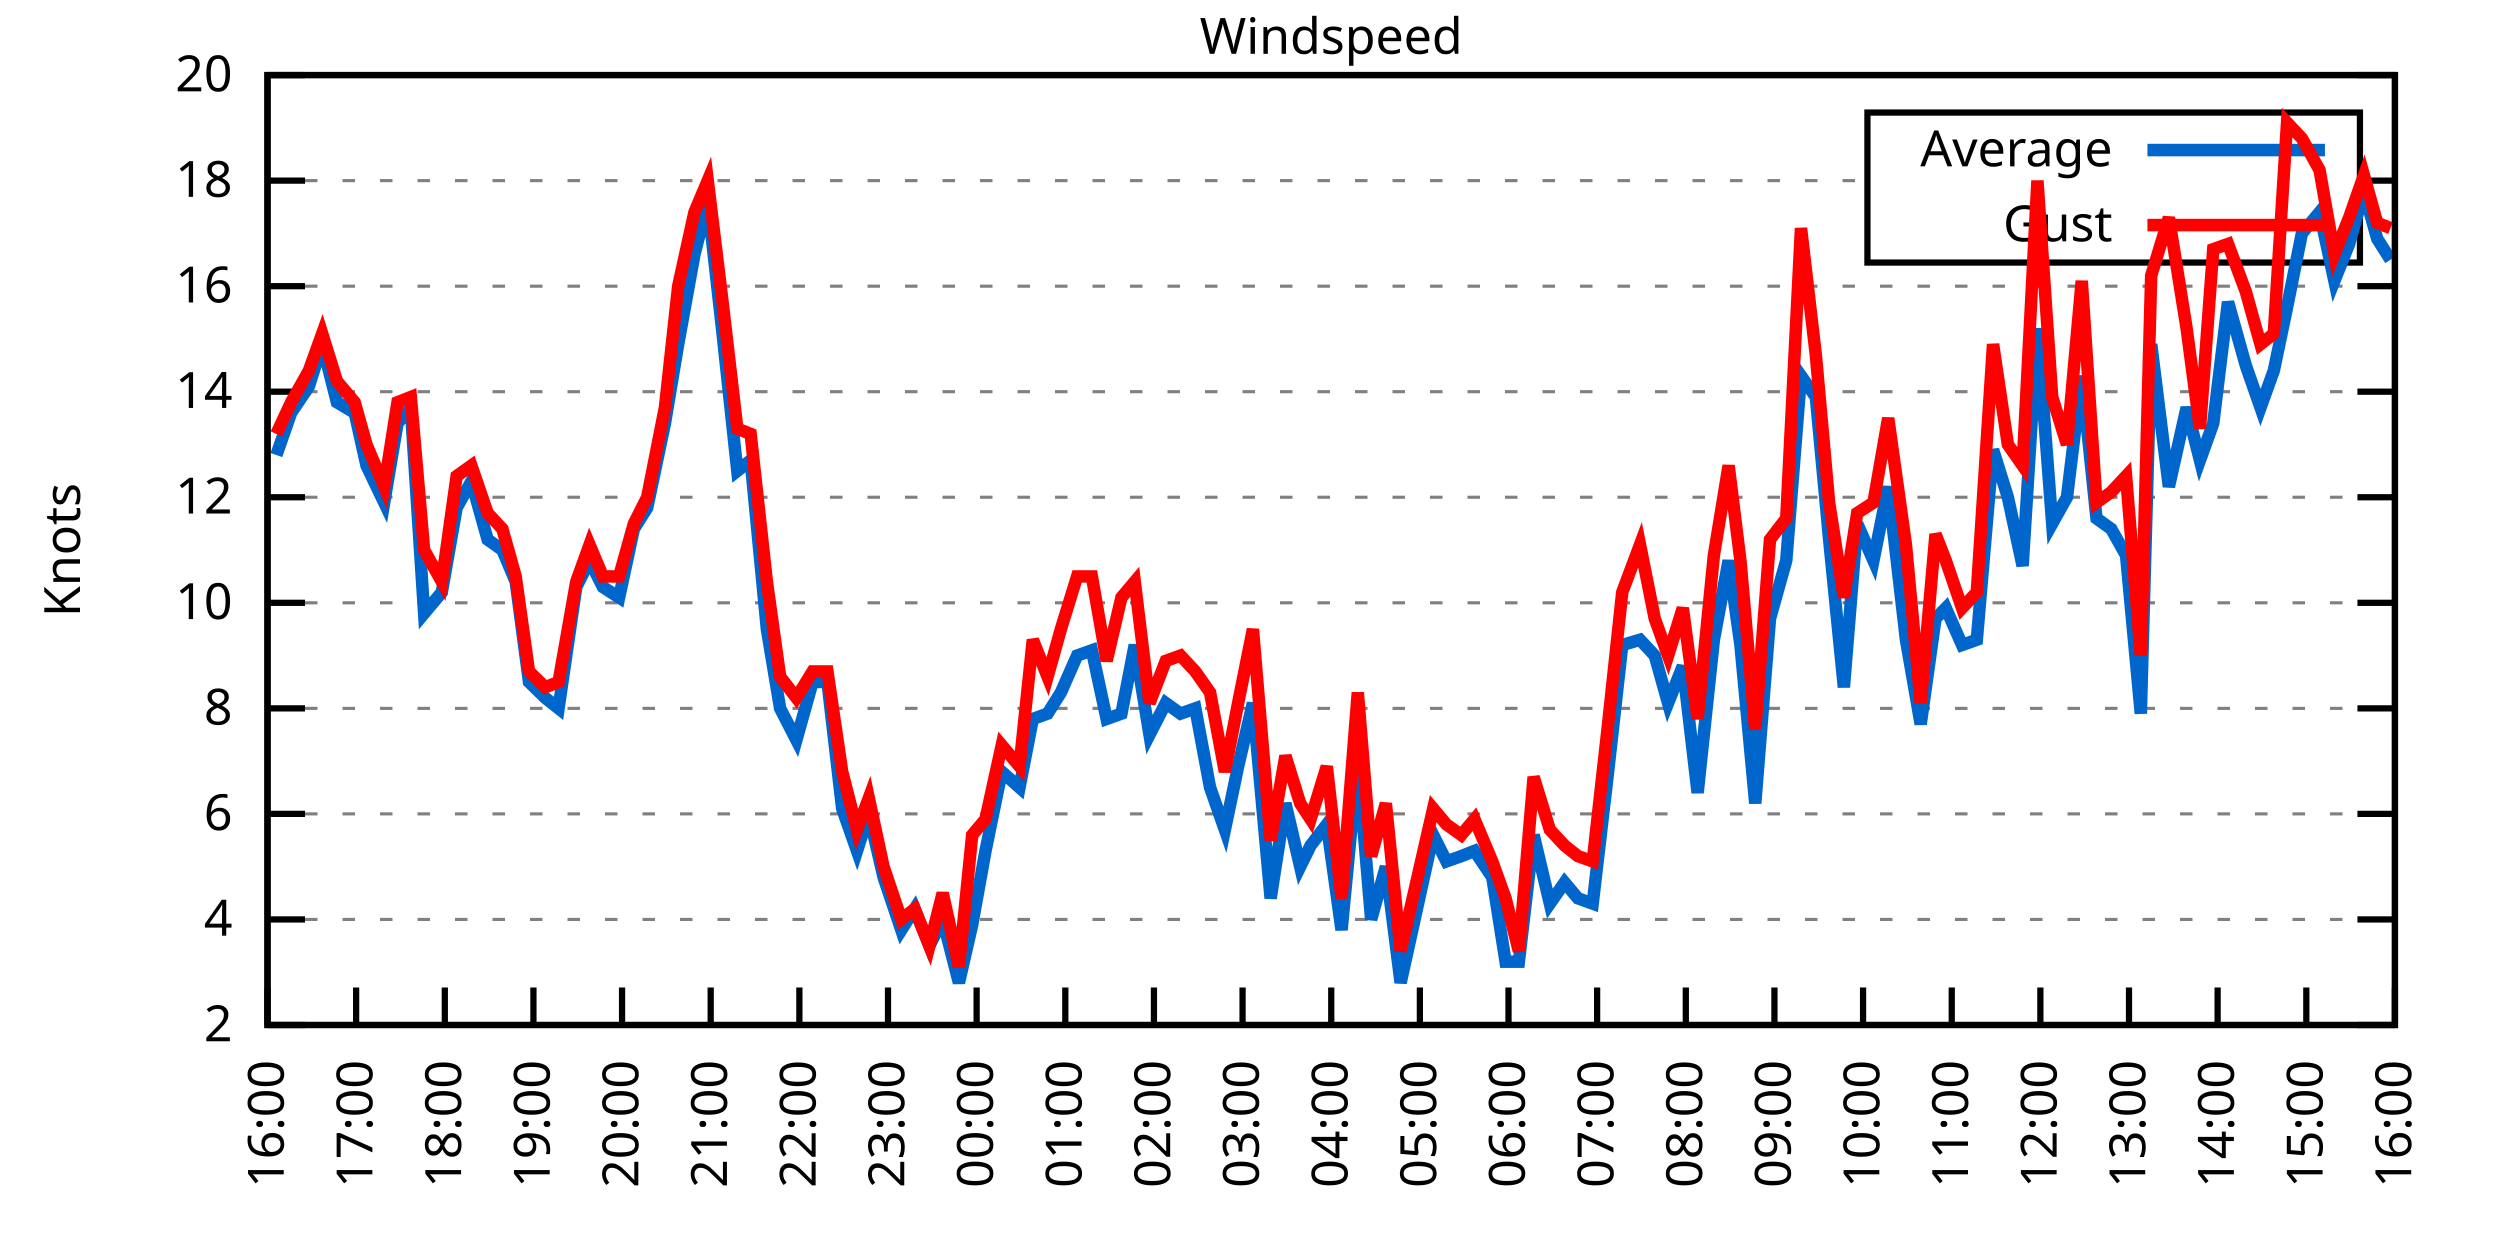
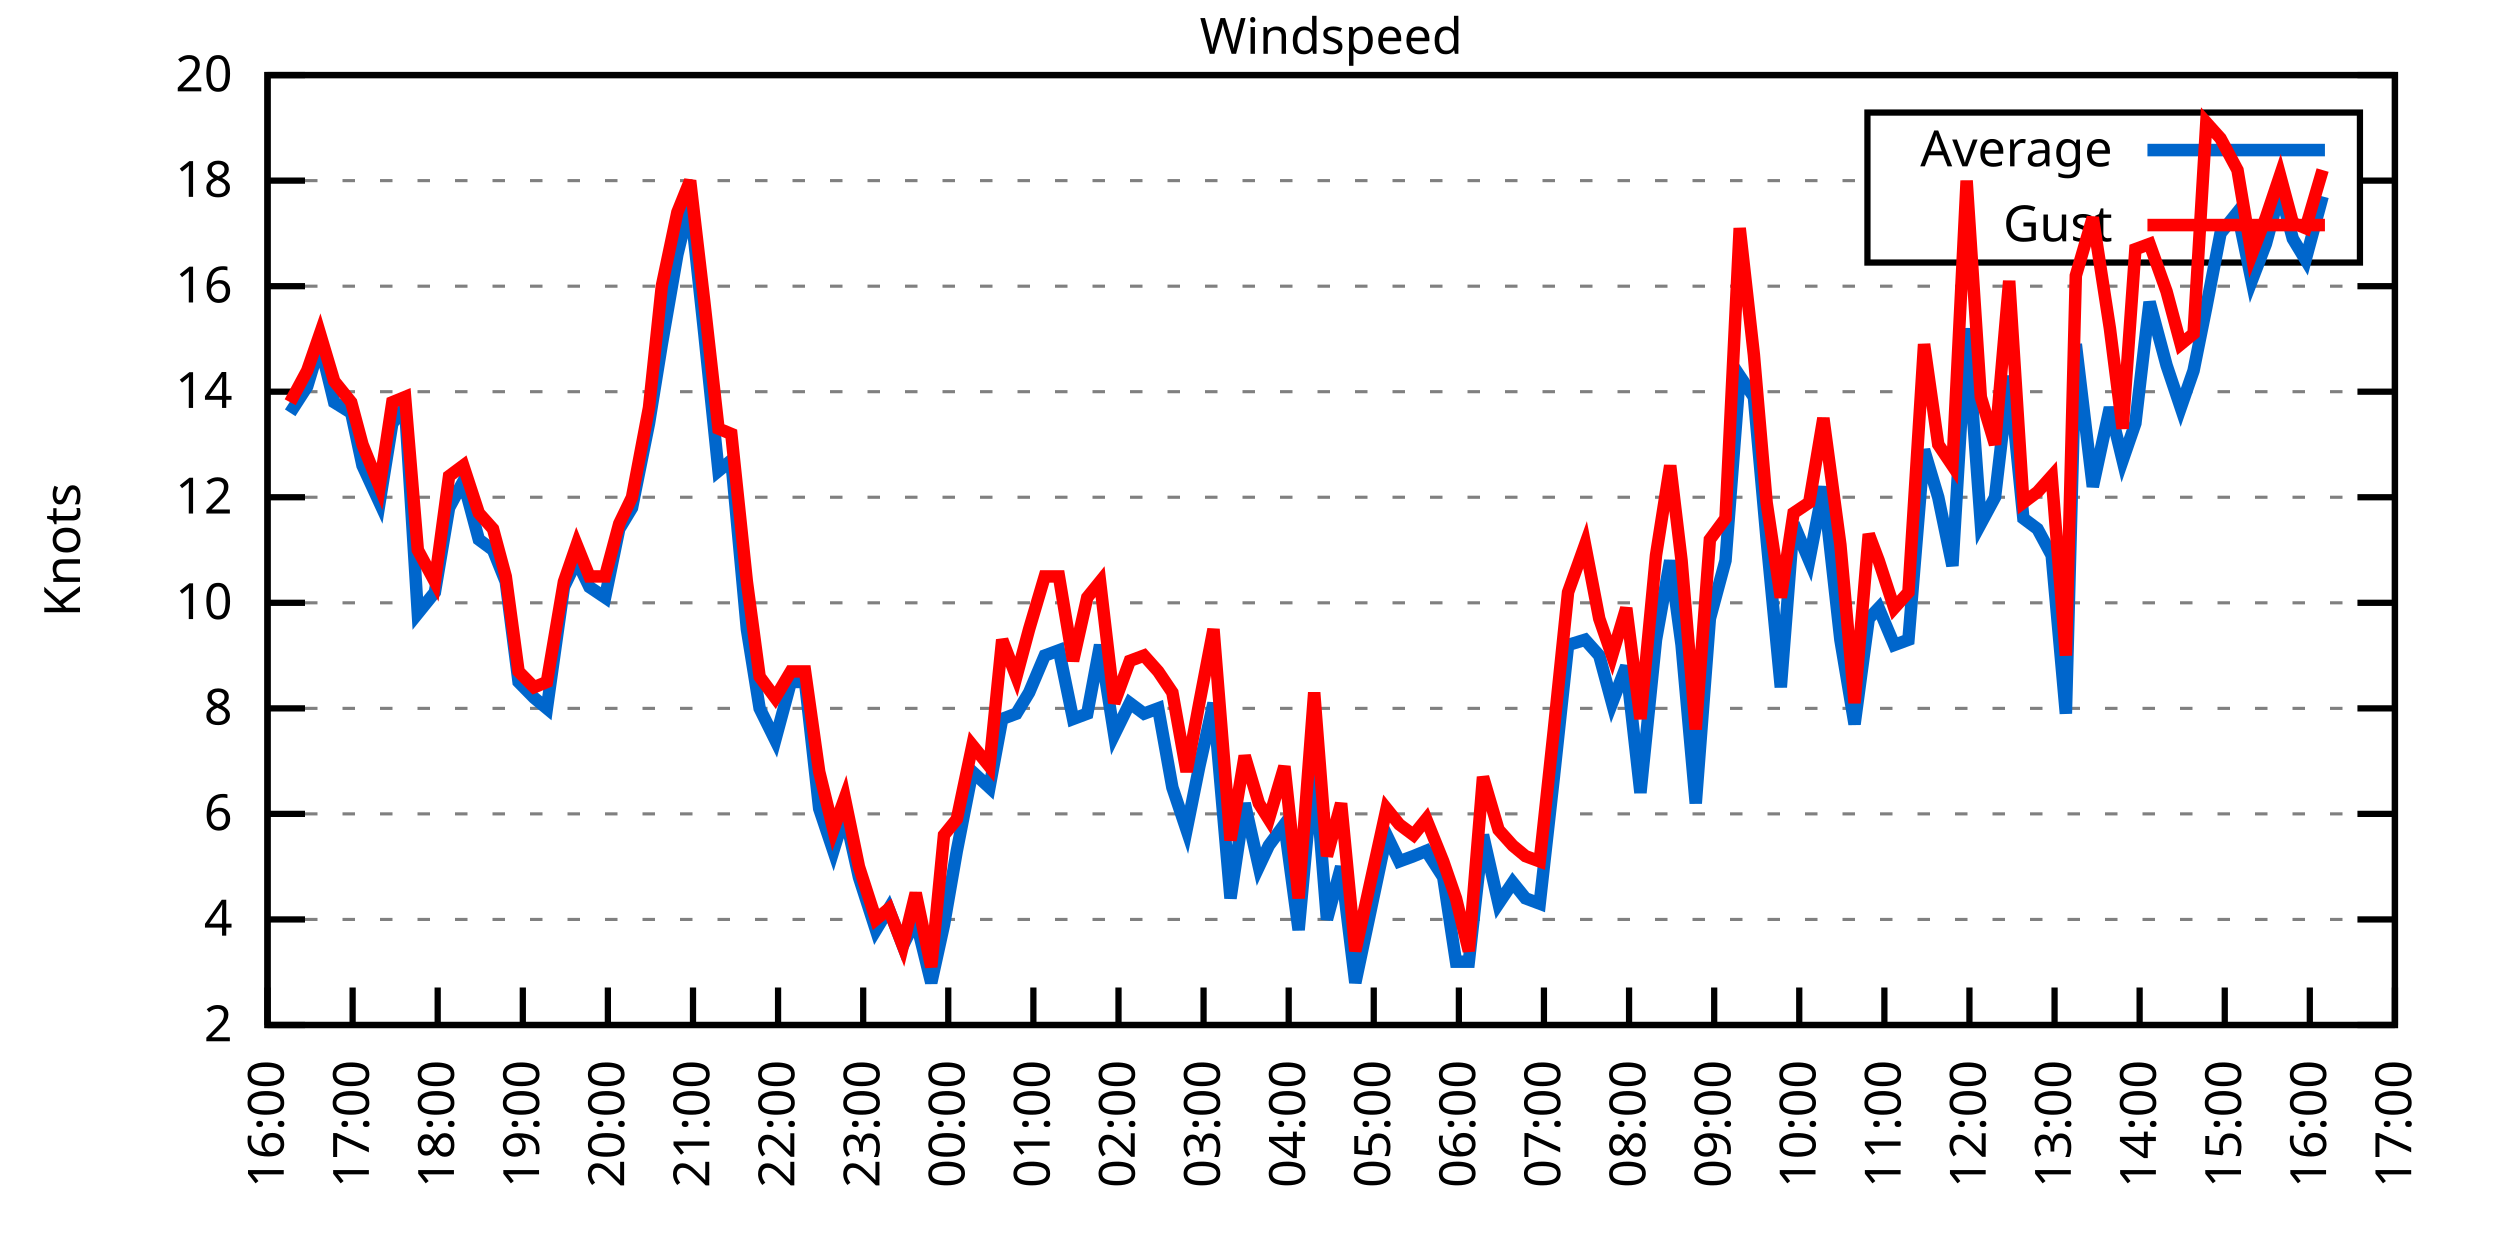
<svg xmlns="http://www.w3.org/2000/svg" xmlns:xlink="http://www.w3.org/1999/xlink" width="400" height="200" viewBox="0 0 400 200">
  <g id="gnuplot_canvas">
    <rect x="0" y="0" width="400" height="200" fill="none" />
    <defs>
      <circle id="gpDot" r="0.5" stroke-width="0.5" stroke="currentColor" />
      <path id="gpPt0" stroke-width="0.333" stroke="currentColor" d="M-1,0 h2 M0,-1 v2" />
      <path id="gpPt1" stroke-width="0.333" stroke="currentColor" d="M-1,-1 L1,1 M1,-1 L-1,1" />
      <path id="gpPt2" stroke-width="0.333" stroke="currentColor" d="M-1,0 L1,0 M0,-1 L0,1 M-1,-1 L1,1 M-1,1 L1,-1" />
      <rect id="gpPt3" stroke-width="0.333" stroke="currentColor" x="-1" y="-1" width="2" height="2" />
      <rect id="gpPt4" stroke-width="0.333" stroke="currentColor" fill="currentColor" x="-1" y="-1" width="2" height="2" />
      <circle id="gpPt5" stroke-width="0.333" stroke="currentColor" cx="0" cy="0" r="1" />
      <use xlink:href="#gpPt5" id="gpPt6" fill="currentColor" stroke="none" />
      <path id="gpPt7" stroke-width="0.333" stroke="currentColor" d="M0,-1.33 L-1.33,0.67 L1.33,0.67 z" />
      <use xlink:href="#gpPt7" id="gpPt8" fill="currentColor" stroke="none" />
      <use xlink:href="#gpPt7" id="gpPt9" stroke="currentColor" transform="rotate(180)" />
      <use xlink:href="#gpPt9" id="gpPt10" fill="currentColor" stroke="none" />
      <use xlink:href="#gpPt3" id="gpPt11" stroke="currentColor" transform="rotate(45)" />
      <use xlink:href="#gpPt11" id="gpPt12" fill="currentColor" stroke="none" />
      <path id="gpPt13" stroke-width="0.333" stroke="currentColor" d="M0,1.330 L1.265,0.411 L0.782,-1.067 L-0.782,-1.076 L-1.265,0.411 z" />
      <use xlink:href="#gpPt13" id="gpPt14" fill="currentColor" stroke="none" />
      <filter id="textbox" filterUnits="objectBoundingBox" x="0" y="0" height="1" width="1">
        <feFlood flood-color="white" flood-opacity="1" result="bgnd" />
        <feComposite in="SourceGraphic" in2="bgnd" operator="atop" />
      </filter>
      <filter id="greybox" filterUnits="objectBoundingBox" x="0" y="0" height="1" width="1">
        <feFlood flood-color="lightgrey" flood-opacity="1" result="grey" />
        <feComposite in="SourceGraphic" in2="grey" operator="atop" />
      </filter>
    </defs>
    <g fill="none" color="white" stroke="currentColor" stroke-width="1.00" stroke-linecap="butt" stroke-linejoin="miter">
</g>
    <g fill="none" color="black" stroke="currentColor" stroke-width="1.00" stroke-linecap="butt" stroke-linejoin="miter">
      <g stroke="none" shape-rendering="crispEdges">
        <polygon fill="rgb(255, 255, 255)" points="42.80,164.00 383.18,164.00 383.18,12.02 42.80,12.02 " />
      </g>
    </g>
    <g fill="none" color="black" stroke="currentColor" stroke-width="1.00" stroke-linecap="butt" stroke-linejoin="miter">
</g>
    <g fill="none" color="black" stroke="black" stroke-width="0.50" stroke-linecap="butt" stroke-linejoin="miter">
</g>
    <g fill="none" color="gray" stroke="currentColor" stroke-width="0.50" stroke-linecap="butt" stroke-linejoin="miter">
      <path stroke="gray" stroke-dasharray="2,4" class="gridline" d="M42.80,164.00 L383.19,164.00  " />
    </g>
    <g fill="none" color="gray" stroke="gray" stroke-width="1.00" stroke-linecap="butt" stroke-linejoin="miter">
</g>
    <g fill="none" color="black" stroke="currentColor" stroke-width="1.00" stroke-linecap="butt" stroke-linejoin="miter">
      <path stroke="black" d="M42.80,164.00 L48.80,164.00 M383.19,164.00 L377.19,164.00  " />
      <g transform="translate(37.20,166.60)" stroke="none" fill="black" font-family="Sans" font-size="8.00" text-anchor="end">
        <text>
          <tspan font-family="Sans"> 2</tspan>
        </text>
      </g>
    </g>
    <g fill="none" color="black" stroke="currentColor" stroke-width="1.00" stroke-linecap="butt" stroke-linejoin="miter">
</g>
    <g fill="none" color="black" stroke="black" stroke-width="0.50" stroke-linecap="butt" stroke-linejoin="miter">
</g>
    <g fill="none" color="gray" stroke="currentColor" stroke-width="0.50" stroke-linecap="butt" stroke-linejoin="miter">
      <path stroke="gray" stroke-dasharray="2,4" class="gridline" d="M42.80,147.11 L383.19,147.11  " />
    </g>
    <g fill="none" color="gray" stroke="gray" stroke-width="1.00" stroke-linecap="butt" stroke-linejoin="miter">
</g>
    <g fill="none" color="black" stroke="currentColor" stroke-width="1.00" stroke-linecap="butt" stroke-linejoin="miter">
      <path stroke="black" d="M42.80,147.11 L48.80,147.11 M383.19,147.11 L377.19,147.11  " />
      <g transform="translate(37.20,149.71)" stroke="none" fill="black" font-family="Sans" font-size="8.00" text-anchor="end">
        <text>
          <tspan font-family="Sans"> 4</tspan>
        </text>
      </g>
    </g>
    <g fill="none" color="black" stroke="currentColor" stroke-width="1.00" stroke-linecap="butt" stroke-linejoin="miter">
</g>
    <g fill="none" color="black" stroke="black" stroke-width="0.50" stroke-linecap="butt" stroke-linejoin="miter">
</g>
    <g fill="none" color="gray" stroke="currentColor" stroke-width="0.50" stroke-linecap="butt" stroke-linejoin="miter">
      <path stroke="gray" stroke-dasharray="2,4" class="gridline" d="M42.80,130.22 L383.19,130.22  " />
    </g>
    <g fill="none" color="gray" stroke="gray" stroke-width="1.00" stroke-linecap="butt" stroke-linejoin="miter">
</g>
    <g fill="none" color="black" stroke="currentColor" stroke-width="1.00" stroke-linecap="butt" stroke-linejoin="miter">
      <path stroke="black" d="M42.80,130.22 L48.80,130.22 M383.19,130.22 L377.19,130.22  " />
      <g transform="translate(37.20,132.82)" stroke="none" fill="black" font-family="Sans" font-size="8.00" text-anchor="end">
        <text>
          <tspan font-family="Sans"> 6</tspan>
        </text>
      </g>
    </g>
    <g fill="none" color="black" stroke="currentColor" stroke-width="1.00" stroke-linecap="butt" stroke-linejoin="miter">
</g>
    <g fill="none" color="black" stroke="black" stroke-width="0.50" stroke-linecap="butt" stroke-linejoin="miter">
</g>
    <g fill="none" color="gray" stroke="currentColor" stroke-width="0.50" stroke-linecap="butt" stroke-linejoin="miter">
      <path stroke="gray" stroke-dasharray="2,4" class="gridline" d="M42.80,113.34 L383.19,113.34  " />
    </g>
    <g fill="none" color="gray" stroke="gray" stroke-width="1.00" stroke-linecap="butt" stroke-linejoin="miter">
</g>
    <g fill="none" color="black" stroke="currentColor" stroke-width="1.00" stroke-linecap="butt" stroke-linejoin="miter">
      <path stroke="black" d="M42.80,113.34 L48.80,113.34 M383.19,113.34 L377.19,113.34  " />
      <g transform="translate(37.20,115.94)" stroke="none" fill="black" font-family="Sans" font-size="8.00" text-anchor="end">
        <text>
          <tspan font-family="Sans"> 8</tspan>
        </text>
      </g>
    </g>
    <g fill="none" color="black" stroke="currentColor" stroke-width="1.00" stroke-linecap="butt" stroke-linejoin="miter">
</g>
    <g fill="none" color="black" stroke="black" stroke-width="0.50" stroke-linecap="butt" stroke-linejoin="miter">
</g>
    <g fill="none" color="gray" stroke="currentColor" stroke-width="0.50" stroke-linecap="butt" stroke-linejoin="miter">
      <path stroke="gray" stroke-dasharray="2,4" class="gridline" d="M42.80,96.45 L383.19,96.45  " />
    </g>
    <g fill="none" color="gray" stroke="gray" stroke-width="1.00" stroke-linecap="butt" stroke-linejoin="miter">
</g>
    <g fill="none" color="black" stroke="currentColor" stroke-width="1.00" stroke-linecap="butt" stroke-linejoin="miter">
      <path stroke="black" d="M42.80,96.45 L48.80,96.45 M383.19,96.45 L377.19,96.45  " />
      <g transform="translate(37.20,99.05)" stroke="none" fill="black" font-family="Sans" font-size="8.00" text-anchor="end">
        <text>
          <tspan font-family="Sans"> 10</tspan>
        </text>
      </g>
    </g>
    <g fill="none" color="black" stroke="currentColor" stroke-width="1.00" stroke-linecap="butt" stroke-linejoin="miter">
</g>
    <g fill="none" color="black" stroke="black" stroke-width="0.50" stroke-linecap="butt" stroke-linejoin="miter">
</g>
    <g fill="none" color="gray" stroke="currentColor" stroke-width="0.50" stroke-linecap="butt" stroke-linejoin="miter">
      <path stroke="gray" stroke-dasharray="2,4" class="gridline" d="M42.80,79.56 L383.19,79.56  " />
    </g>
    <g fill="none" color="gray" stroke="gray" stroke-width="1.00" stroke-linecap="butt" stroke-linejoin="miter">
</g>
    <g fill="none" color="black" stroke="currentColor" stroke-width="1.00" stroke-linecap="butt" stroke-linejoin="miter">
      <path stroke="black" d="M42.80,79.56 L48.80,79.56 M383.19,79.56 L377.19,79.56  " />
      <g transform="translate(37.20,82.16)" stroke="none" fill="black" font-family="Sans" font-size="8.00" text-anchor="end">
        <text>
          <tspan font-family="Sans"> 12</tspan>
        </text>
      </g>
    </g>
    <g fill="none" color="black" stroke="currentColor" stroke-width="1.00" stroke-linecap="butt" stroke-linejoin="miter">
</g>
    <g fill="none" color="black" stroke="black" stroke-width="0.50" stroke-linecap="butt" stroke-linejoin="miter">
</g>
    <g fill="none" color="gray" stroke="currentColor" stroke-width="0.50" stroke-linecap="butt" stroke-linejoin="miter">
      <path stroke="gray" stroke-dasharray="2,4" class="gridline" d="M42.80,62.67 L383.19,62.67  " />
    </g>
    <g fill="none" color="gray" stroke="gray" stroke-width="1.00" stroke-linecap="butt" stroke-linejoin="miter">
</g>
    <g fill="none" color="black" stroke="currentColor" stroke-width="1.00" stroke-linecap="butt" stroke-linejoin="miter">
      <path stroke="black" d="M42.80,62.67 L48.80,62.67 M383.19,62.67 L377.19,62.67  " />
      <g transform="translate(37.20,65.27)" stroke="none" fill="black" font-family="Sans" font-size="8.00" text-anchor="end">
        <text>
          <tspan font-family="Sans"> 14</tspan>
        </text>
      </g>
    </g>
    <g fill="none" color="black" stroke="currentColor" stroke-width="1.00" stroke-linecap="butt" stroke-linejoin="miter">
</g>
    <g fill="none" color="black" stroke="black" stroke-width="0.50" stroke-linecap="butt" stroke-linejoin="miter">
</g>
    <g fill="none" color="gray" stroke="currentColor" stroke-width="0.50" stroke-linecap="butt" stroke-linejoin="miter">
      <path stroke="gray" stroke-dasharray="2,4" class="gridline" d="M42.80,45.79 L383.19,45.79  " />
    </g>
    <g fill="none" color="gray" stroke="gray" stroke-width="1.00" stroke-linecap="butt" stroke-linejoin="miter">
</g>
    <g fill="none" color="black" stroke="currentColor" stroke-width="1.00" stroke-linecap="butt" stroke-linejoin="miter">
      <path stroke="black" d="M42.80,45.79 L48.80,45.79 M383.19,45.79 L377.19,45.79  " />
      <g transform="translate(37.20,48.39)" stroke="none" fill="black" font-family="Sans" font-size="8.00" text-anchor="end">
        <text>
          <tspan font-family="Sans"> 16</tspan>
        </text>
      </g>
    </g>
    <g fill="none" color="black" stroke="currentColor" stroke-width="1.00" stroke-linecap="butt" stroke-linejoin="miter">
</g>
    <g fill="none" color="black" stroke="black" stroke-width="0.50" stroke-linecap="butt" stroke-linejoin="miter">
</g>
    <g fill="none" color="gray" stroke="currentColor" stroke-width="0.50" stroke-linecap="butt" stroke-linejoin="miter">
      <path stroke="gray" stroke-dasharray="2,4" class="gridline" d="M42.80,28.90 L298.79,28.90 M377.59,28.90 L383.19,28.90  " />
    </g>
    <g fill="none" color="gray" stroke="gray" stroke-width="1.00" stroke-linecap="butt" stroke-linejoin="miter">
</g>
    <g fill="none" color="black" stroke="currentColor" stroke-width="1.00" stroke-linecap="butt" stroke-linejoin="miter">
      <path stroke="black" d="M42.80,28.90 L48.80,28.90 M383.19,28.90 L377.19,28.90  " />
      <g transform="translate(37.20,31.50)" stroke="none" fill="black" font-family="Sans" font-size="8.00" text-anchor="end">
        <text>
          <tspan font-family="Sans"> 18</tspan>
        </text>
      </g>
    </g>
    <g fill="none" color="black" stroke="currentColor" stroke-width="1.00" stroke-linecap="butt" stroke-linejoin="miter">
</g>
    <g fill="none" color="black" stroke="black" stroke-width="0.50" stroke-linecap="butt" stroke-linejoin="miter">
</g>
    <g fill="none" color="gray" stroke="currentColor" stroke-width="0.50" stroke-linecap="butt" stroke-linejoin="miter">
      <path stroke="gray" stroke-dasharray="2,4" class="gridline" d="M42.80,12.01 L383.19,12.01  " />
    </g>
    <g fill="none" color="gray" stroke="gray" stroke-width="1.00" stroke-linecap="butt" stroke-linejoin="miter">
</g>
    <g fill="none" color="black" stroke="currentColor" stroke-width="1.00" stroke-linecap="butt" stroke-linejoin="miter">
      <path stroke="black" d="M42.80,12.01 L48.80,12.01 M383.19,12.01 L377.19,12.01  " />
      <g transform="translate(37.20,14.61)" stroke="none" fill="black" font-family="Sans" font-size="8.00" text-anchor="end">
        <text>
          <tspan font-family="Sans"> 20</tspan>
        </text>
      </g>
    </g>
    <g fill="none" color="black" stroke="currentColor" stroke-width="1.00" stroke-linecap="butt" stroke-linejoin="miter">
      <path stroke="black" d="M42.80,164.00 L42.80,158.00  " />
      <g transform="translate(45.40,169.60) rotate(270.00)" stroke="none" fill="black" font-family="Sans" font-size="8.00" text-anchor="end">
        <text>
          <tspan font-family="Sans">16:00</tspan>
        </text>
      </g>
    </g>
    <g fill="none" color="black" stroke="currentColor" stroke-width="1.00" stroke-linecap="butt" stroke-linejoin="miter">
-       <path stroke="black" d="M56.98,164.00 L56.98,158.00  " />
-       <g transform="translate(59.58,169.60) rotate(270.00)" stroke="none" fill="black" font-family="Sans" font-size="8.00" text-anchor="end">
+       <path stroke="black" d="M56.42,164.00 L56.42,158.00  " />
+       <g transform="translate(59.02,169.60) rotate(270.00)" stroke="none" fill="black" font-family="Sans" font-size="8.00" text-anchor="end">
        <text>
          <tspan font-family="Sans">17:00</tspan>
        </text>
      </g>
    </g>
    <g fill="none" color="black" stroke="currentColor" stroke-width="1.00" stroke-linecap="butt" stroke-linejoin="miter">
-       <path stroke="black" d="M71.17,164.00 L71.17,158.00  " />
-       <g transform="translate(73.77,169.60) rotate(270.00)" stroke="none" fill="black" font-family="Sans" font-size="8.00" text-anchor="end">
+       <path stroke="black" d="M70.03,164.00 L70.03,158.00  " />
+       <g transform="translate(72.63,169.60) rotate(270.00)" stroke="none" fill="black" font-family="Sans" font-size="8.00" text-anchor="end">
        <text>
          <tspan font-family="Sans">18:00</tspan>
        </text>
      </g>
    </g>
    <g fill="none" color="black" stroke="currentColor" stroke-width="1.00" stroke-linecap="butt" stroke-linejoin="miter">
-       <path stroke="black" d="M85.35,164.00 L85.35,158.00  " />
-       <g transform="translate(87.95,169.60) rotate(270.00)" stroke="none" fill="black" font-family="Sans" font-size="8.00" text-anchor="end">
+       <path stroke="black" d="M83.65,164.00 L83.65,158.00  " />
+       <g transform="translate(86.25,169.60) rotate(270.00)" stroke="none" fill="black" font-family="Sans" font-size="8.00" text-anchor="end">
        <text>
          <tspan font-family="Sans">19:00</tspan>
        </text>
      </g>
    </g>
    <g fill="none" color="black" stroke="currentColor" stroke-width="1.00" stroke-linecap="butt" stroke-linejoin="miter">
-       <path stroke="black" d="M99.53,164.00 L99.53,158.00  " />
-       <g transform="translate(102.13,169.60) rotate(270.00)" stroke="none" fill="black" font-family="Sans" font-size="8.00" text-anchor="end">
+       <path stroke="black" d="M97.26,164.00 L97.26,158.00  " />
+       <g transform="translate(99.86,169.60) rotate(270.00)" stroke="none" fill="black" font-family="Sans" font-size="8.00" text-anchor="end">
        <text>
          <tspan font-family="Sans">20:00</tspan>
        </text>
      </g>
    </g>
    <g fill="none" color="black" stroke="currentColor" stroke-width="1.00" stroke-linecap="butt" stroke-linejoin="miter">
-       <path stroke="black" d="M113.71,164.00 L113.71,158.00  " />
-       <g transform="translate(116.31,169.60) rotate(270.00)" stroke="none" fill="black" font-family="Sans" font-size="8.00" text-anchor="end">
+       <path stroke="black" d="M110.88,164.00 L110.88,158.00  " />
+       <g transform="translate(113.48,169.60) rotate(270.00)" stroke="none" fill="black" font-family="Sans" font-size="8.00" text-anchor="end">
        <text>
          <tspan font-family="Sans">21:00</tspan>
        </text>
      </g>
    </g>
    <g fill="none" color="black" stroke="currentColor" stroke-width="1.00" stroke-linecap="butt" stroke-linejoin="miter">
-       <path stroke="black" d="M127.90,164.00 L127.90,158.00  " />
-       <g transform="translate(130.50,169.60) rotate(270.00)" stroke="none" fill="black" font-family="Sans" font-size="8.00" text-anchor="end">
+       <path stroke="black" d="M124.49,164.00 L124.49,158.00  " />
+       <g transform="translate(127.09,169.60) rotate(270.00)" stroke="none" fill="black" font-family="Sans" font-size="8.00" text-anchor="end">
        <text>
          <tspan font-family="Sans">22:00</tspan>
        </text>
      </g>
    </g>
    <g fill="none" color="black" stroke="currentColor" stroke-width="1.00" stroke-linecap="butt" stroke-linejoin="miter">
-       <path stroke="black" d="M142.08,164.00 L142.08,158.00  " />
-       <g transform="translate(144.68,169.60) rotate(270.00)" stroke="none" fill="black" font-family="Sans" font-size="8.00" text-anchor="end">
+       <path stroke="black" d="M138.11,164.00 L138.11,158.00  " />
+       <g transform="translate(140.71,169.60) rotate(270.00)" stroke="none" fill="black" font-family="Sans" font-size="8.00" text-anchor="end">
        <text>
          <tspan font-family="Sans">23:00</tspan>
        </text>
      </g>
    </g>
    <g fill="none" color="black" stroke="currentColor" stroke-width="1.00" stroke-linecap="butt" stroke-linejoin="miter">
-       <path stroke="black" d="M156.26,164.00 L156.26,158.00  " />
-       <g transform="translate(158.86,169.60) rotate(270.00)" stroke="none" fill="black" font-family="Sans" font-size="8.00" text-anchor="end">
+       <path stroke="black" d="M151.72,164.00 L151.72,158.00  " />
+       <g transform="translate(154.32,169.60) rotate(270.00)" stroke="none" fill="black" font-family="Sans" font-size="8.00" text-anchor="end">
        <text>
          <tspan font-family="Sans">00:00</tspan>
        </text>
      </g>
    </g>
    <g fill="none" color="black" stroke="currentColor" stroke-width="1.00" stroke-linecap="butt" stroke-linejoin="miter">
-       <path stroke="black" d="M170.45,164.00 L170.45,158.00  " />
-       <g transform="translate(173.05,169.60) rotate(270.00)" stroke="none" fill="black" font-family="Sans" font-size="8.00" text-anchor="end">
+       <path stroke="black" d="M165.34,164.00 L165.34,158.00  " />
+       <g transform="translate(167.94,169.60) rotate(270.00)" stroke="none" fill="black" font-family="Sans" font-size="8.00" text-anchor="end">
        <text>
          <tspan font-family="Sans">01:00</tspan>
        </text>
      </g>
    </g>
    <g fill="none" color="black" stroke="currentColor" stroke-width="1.00" stroke-linecap="butt" stroke-linejoin="miter">
-       <path stroke="black" d="M184.63,164.00 L184.63,158.00  " />
-       <g transform="translate(187.23,169.60) rotate(270.00)" stroke="none" fill="black" font-family="Sans" font-size="8.00" text-anchor="end">
+       <path stroke="black" d="M178.96,164.00 L178.96,158.00  " />
+       <g transform="translate(181.56,169.60) rotate(270.00)" stroke="none" fill="black" font-family="Sans" font-size="8.00" text-anchor="end">
        <text>
          <tspan font-family="Sans">02:00</tspan>
        </text>
      </g>
    </g>
    <g fill="none" color="black" stroke="currentColor" stroke-width="1.00" stroke-linecap="butt" stroke-linejoin="miter">
-       <path stroke="black" d="M198.81,164.00 L198.81,158.00  " />
-       <g transform="translate(201.41,169.60) rotate(270.00)" stroke="none" fill="black" font-family="Sans" font-size="8.00" text-anchor="end">
+       <path stroke="black" d="M192.57,164.00 L192.57,158.00  " />
+       <g transform="translate(195.17,169.60) rotate(270.00)" stroke="none" fill="black" font-family="Sans" font-size="8.00" text-anchor="end">
        <text>
          <tspan font-family="Sans">03:00</tspan>
        </text>
      </g>
    </g>
    <g fill="none" color="black" stroke="currentColor" stroke-width="1.00" stroke-linecap="butt" stroke-linejoin="miter">
-       <path stroke="black" d="M213.00,164.00 L213.00,158.00  " />
-       <g transform="translate(215.60,169.60) rotate(270.00)" stroke="none" fill="black" font-family="Sans" font-size="8.00" text-anchor="end">
+       <path stroke="black" d="M206.19,164.00 L206.19,158.00  " />
+       <g transform="translate(208.79,169.60) rotate(270.00)" stroke="none" fill="black" font-family="Sans" font-size="8.00" text-anchor="end">
        <text>
          <tspan font-family="Sans">04:00</tspan>
        </text>
      </g>
    </g>
    <g fill="none" color="black" stroke="currentColor" stroke-width="1.00" stroke-linecap="butt" stroke-linejoin="miter">
-       <path stroke="black" d="M227.18,164.00 L227.18,158.00  " />
-       <g transform="translate(229.78,169.60) rotate(270.00)" stroke="none" fill="black" font-family="Sans" font-size="8.00" text-anchor="end">
+       <path stroke="black" d="M219.80,164.00 L219.80,158.00  " />
+       <g transform="translate(222.40,169.60) rotate(270.00)" stroke="none" fill="black" font-family="Sans" font-size="8.00" text-anchor="end">
        <text>
          <tspan font-family="Sans">05:00</tspan>
        </text>
      </g>
    </g>
    <g fill="none" color="black" stroke="currentColor" stroke-width="1.00" stroke-linecap="butt" stroke-linejoin="miter">
-       <path stroke="black" d="M241.36,164.00 L241.36,158.00  " />
-       <g transform="translate(243.96,169.60) rotate(270.00)" stroke="none" fill="black" font-family="Sans" font-size="8.00" text-anchor="end">
+       <path stroke="black" d="M233.42,164.00 L233.42,158.00  " />
+       <g transform="translate(236.02,169.60) rotate(270.00)" stroke="none" fill="black" font-family="Sans" font-size="8.00" text-anchor="end">
        <text>
          <tspan font-family="Sans">06:00</tspan>
        </text>
      </g>
    </g>
    <g fill="none" color="black" stroke="currentColor" stroke-width="1.00" stroke-linecap="butt" stroke-linejoin="miter">
-       <path stroke="black" d="M255.54,164.00 L255.54,158.00  " />
-       <g transform="translate(258.14,169.60) rotate(270.00)" stroke="none" fill="black" font-family="Sans" font-size="8.00" text-anchor="end">
+       <path stroke="black" d="M247.03,164.00 L247.03,158.00  " />
+       <g transform="translate(249.63,169.60) rotate(270.00)" stroke="none" fill="black" font-family="Sans" font-size="8.00" text-anchor="end">
        <text>
          <tspan font-family="Sans">07:00</tspan>
        </text>
      </g>
    </g>
    <g fill="none" color="black" stroke="currentColor" stroke-width="1.00" stroke-linecap="butt" stroke-linejoin="miter">
-       <path stroke="black" d="M269.73,164.00 L269.73,158.00  " />
-       <g transform="translate(272.33,169.60) rotate(270.00)" stroke="none" fill="black" font-family="Sans" font-size="8.00" text-anchor="end">
+       <path stroke="black" d="M260.65,164.00 L260.65,158.00  " />
+       <g transform="translate(263.25,169.60) rotate(270.00)" stroke="none" fill="black" font-family="Sans" font-size="8.00" text-anchor="end">
        <text>
          <tspan font-family="Sans">08:00</tspan>
        </text>
      </g>
    </g>
    <g fill="none" color="black" stroke="currentColor" stroke-width="1.00" stroke-linecap="butt" stroke-linejoin="miter">
-       <path stroke="black" d="M283.91,164.00 L283.91,158.00  " />
-       <g transform="translate(286.51,169.60) rotate(270.00)" stroke="none" fill="black" font-family="Sans" font-size="8.00" text-anchor="end">
+       <path stroke="black" d="M274.27,164.00 L274.27,158.00  " />
+       <g transform="translate(276.87,169.60) rotate(270.00)" stroke="none" fill="black" font-family="Sans" font-size="8.00" text-anchor="end">
        <text>
          <tspan font-family="Sans">09:00</tspan>
        </text>
      </g>
    </g>
    <g fill="none" color="black" stroke="currentColor" stroke-width="1.00" stroke-linecap="butt" stroke-linejoin="miter">
-       <path stroke="black" d="M298.09,164.00 L298.09,158.00  " />
-       <g transform="translate(300.69,169.60) rotate(270.00)" stroke="none" fill="black" font-family="Sans" font-size="8.00" text-anchor="end">
+       <path stroke="black" d="M287.88,164.00 L287.88,158.00  " />
+       <g transform="translate(290.48,169.60) rotate(270.00)" stroke="none" fill="black" font-family="Sans" font-size="8.00" text-anchor="end">
        <text>
          <tspan font-family="Sans">10:00</tspan>
        </text>
      </g>
    </g>
    <g fill="none" color="black" stroke="currentColor" stroke-width="1.00" stroke-linecap="butt" stroke-linejoin="miter">
-       <path stroke="black" d="M312.28,164.00 L312.28,158.00  " />
-       <g transform="translate(314.88,169.60) rotate(270.00)" stroke="none" fill="black" font-family="Sans" font-size="8.00" text-anchor="end">
+       <path stroke="black" d="M301.50,164.00 L301.50,158.00  " />
+       <g transform="translate(304.10,169.60) rotate(270.00)" stroke="none" fill="black" font-family="Sans" font-size="8.00" text-anchor="end">
        <text>
          <tspan font-family="Sans">11:00</tspan>
        </text>
      </g>
    </g>
    <g fill="none" color="black" stroke="currentColor" stroke-width="1.00" stroke-linecap="butt" stroke-linejoin="miter">
-       <path stroke="black" d="M326.46,164.00 L326.46,158.00  " />
-       <g transform="translate(329.06,169.60) rotate(270.00)" stroke="none" fill="black" font-family="Sans" font-size="8.00" text-anchor="end">
+       <path stroke="black" d="M315.11,164.00 L315.11,158.00  " />
+       <g transform="translate(317.71,169.60) rotate(270.00)" stroke="none" fill="black" font-family="Sans" font-size="8.00" text-anchor="end">
        <text>
          <tspan font-family="Sans">12:00</tspan>
        </text>
      </g>
    </g>
    <g fill="none" color="black" stroke="currentColor" stroke-width="1.00" stroke-linecap="butt" stroke-linejoin="miter">
-       <path stroke="black" d="M340.64,164.00 L340.64,158.00  " />
-       <g transform="translate(343.24,169.60) rotate(270.00)" stroke="none" fill="black" font-family="Sans" font-size="8.00" text-anchor="end">
+       <path stroke="black" d="M328.73,164.00 L328.73,158.00  " />
+       <g transform="translate(331.33,169.60) rotate(270.00)" stroke="none" fill="black" font-family="Sans" font-size="8.00" text-anchor="end">
        <text>
          <tspan font-family="Sans">13:00</tspan>
        </text>
      </g>
    </g>
    <g fill="none" color="black" stroke="currentColor" stroke-width="1.00" stroke-linecap="butt" stroke-linejoin="miter">
-       <path stroke="black" d="M354.82,164.00 L354.82,158.00  " />
-       <g transform="translate(357.42,169.60) rotate(270.00)" stroke="none" fill="black" font-family="Sans" font-size="8.00" text-anchor="end">
+       <path stroke="black" d="M342.34,164.00 L342.34,158.00  " />
+       <g transform="translate(344.94,169.60) rotate(270.00)" stroke="none" fill="black" font-family="Sans" font-size="8.00" text-anchor="end">
        <text>
          <tspan font-family="Sans">14:00</tspan>
        </text>
      </g>
    </g>
    <g fill="none" color="black" stroke="currentColor" stroke-width="1.00" stroke-linecap="butt" stroke-linejoin="miter">
-       <path stroke="black" d="M369.01,164.00 L369.01,158.00  " />
-       <g transform="translate(371.61,169.60) rotate(270.00)" stroke="none" fill="black" font-family="Sans" font-size="8.00" text-anchor="end">
+       <path stroke="black" d="M355.96,164.00 L355.96,158.00  " />
+       <g transform="translate(358.56,169.60) rotate(270.00)" stroke="none" fill="black" font-family="Sans" font-size="8.00" text-anchor="end">
        <text>
          <tspan font-family="Sans">15:00</tspan>
+         </text>
+       </g>
+     </g>
+     <g fill="none" color="black" stroke="currentColor" stroke-width="1.00" stroke-linecap="butt" stroke-linejoin="miter">
+       <path stroke="black" d="M369.57,164.00 L369.57,158.00  " />
+       <g transform="translate(372.17,169.60) rotate(270.00)" stroke="none" fill="black" font-family="Sans" font-size="8.00" text-anchor="end">
+         <text>
+           <tspan font-family="Sans">16:00</tspan>
        </text>
      </g>
    </g>
    <g fill="none" color="black" stroke="currentColor" stroke-width="1.00" stroke-linecap="butt" stroke-linejoin="miter">
      <path stroke="black" d="M383.19,164.00 L383.19,158.00  " />
      <g transform="translate(385.79,169.60) rotate(270.00)" stroke="none" fill="black" font-family="Sans" font-size="8.00" text-anchor="end">
        <text>
-           <tspan font-family="Sans">16:00</tspan>
+           <tspan font-family="Sans">17:00</tspan>
        </text>
      </g>
    </g>
    <g fill="none" color="black" stroke="currentColor" stroke-width="1.00" stroke-linecap="butt" stroke-linejoin="miter">
</g>
    <g fill="none" color="black" stroke="currentColor" stroke-width="1.00" stroke-linecap="butt" stroke-linejoin="miter">
      <path stroke="black" d="M42.80,12.01 L42.80,164.00 L383.19,164.00 L383.19,12.01 L42.80,12.01 Z  " />
    </g>
    <g fill="none" color="black" stroke="currentColor" stroke-width="1.00" stroke-linecap="butt" stroke-linejoin="miter">
</g>
    <g fill="none" color="black" stroke="currentColor" stroke-width="1.00" stroke-linecap="butt" stroke-linejoin="miter">
      <path stroke="black" d="M298.79,42.01 L298.79,18.01 L377.59,18.01 L377.59,42.01 L298.79,42.01 Z  " />
    </g>
    <g id="Windspeed_plot_1">
      <g fill="none" color="white" stroke="black" stroke-width="2.00" stroke-linecap="butt" stroke-linejoin="miter">
</g>
      <g fill="none" color="black" stroke="currentColor" stroke-width="2.00" stroke-linecap="butt" stroke-linejoin="miter">
        <g transform="translate(337.99,26.61)" stroke="none" fill="black" font-family="Sans" font-size="8.00" text-anchor="end">
          <text>
            <tspan font-family="Sans">Average</tspan>
          </text>
        </g>
      </g>
      <g fill="none" color="black" stroke="currentColor" stroke-width="2.00" stroke-linecap="butt" stroke-linejoin="miter">
-         <path stroke="rgb(  0, 102, 204)" d="M343.59,24.01 L371.99,24.01 M44.22,72.81 L46.58,66.05 L49.42,61.83 L51.55,55.07 L53.91,64.36 L56.75,66.05   L58.64,74.49 L61.47,80.41 L63.60,67.74 L65.73,65.21 L67.86,98.14 L70.69,94.76 L73.06,81.25 L75.42,77.03   L78.02,86.32 L80.38,88.00 L82.51,93.07 L84.64,109.11 L87.24,111.65 L89.37,113.34 L92.20,93.92 L94.33,89.69   L96.46,93.92 L99.06,95.60 L101.42,84.63 L103.55,81.25 L106.39,67.74 L108.51,55.07 L111.11,40.72 L113.24,32.28   L115.61,53.39 L117.97,75.34 L120.10,73.65 L122.70,100.67 L124.82,113.34 L127.42,118.40 L130.02,109.11 L132.39,109.11   L134.75,129.38 L137.12,136.14 L139.01,130.22 L141.37,140.36 L144.21,148.80 L146.34,145.42 L148.70,151.33 L150.83,147.11   L153.43,157.24 L155.55,147.96 L157.68,136.14 L160.28,123.47 L163.12,126.00 L165.25,115.03 L167.61,114.18 L169.74,110.80   L172.34,104.89 L174.70,104.05 L177.06,115.03 L179.43,114.18 L181.56,103.20 L183.92,117.56 L186.52,112.49 L188.88,114.18   L191.25,113.34 L193.61,126.00 L195.98,132.76 L198.10,122.62 L200.47,112.49 L203.30,143.73 L205.67,128.54 L208.03,138.67   L209.69,135.29 L212.29,131.91 L214.65,148.80 L217.25,121.78 L219.38,147.11 L221.74,138.67 L224.10,157.24 L229.31,133.60   L231.43,137.82 L233.80,136.98 L235.92,136.14 L238.76,140.36 L240.89,153.87 L243.02,153.87 L245.38,133.60 L247.98,144.58   L250.34,141.20 L252.47,143.73 L254.83,144.58 L257.20,124.31 L259.56,103.20 L262.40,102.36 L264.76,104.89 L266.89,112.49   L269.25,106.58 L271.62,126.85 L274.22,102.36 L276.58,89.69 L278.47,103.20 L280.84,128.54 L283.20,98.98 L285.80,89.69   L288.16,60.14 L290.53,63.52 L292.66,86.32 L295.02,109.96 L297.15,83.78 L299.75,89.69 L302.11,77.87 L304.95,102.36   L307.31,115.87 L309.68,98.98 L311.33,97.29 L313.93,103.20 L316.29,102.36 L318.89,71.96 L321.26,79.56 L323.62,90.54   L325.99,52.54 L328.35,83.78 L330.71,79.56 L333.08,60.14 L335.44,82.94 L337.80,84.63 L340.17,88.85 L342.53,114.18   L344.19,55.07 L347.02,77.87 L349.86,65.21 L351.99,73.65 L354.12,67.74 L356.48,48.32 L359.32,58.45 L361.68,65.21   L363.81,59.30 L365.93,49.16 L368.30,37.34 L371.13,33.96 L373.50,44.94 L375.86,39.03 L378.23,30.59 L380.35,38.19   L382.48,41.56  " />
+         <path stroke="rgb(  0, 102, 204)" d="M343.59,24.01 L371.99,24.01 M46.43,66.05 L49.15,61.83 L51.20,55.07 L53.47,64.36 L56.19,66.05 L58.00,74.49   L60.73,80.41 L62.77,67.74 L64.81,65.21 L66.85,98.14 L69.58,94.76 L71.85,81.25 L74.12,77.03 L76.61,86.32   L78.88,88.00 L80.92,93.07 L82.97,109.11 L85.46,111.65 L87.50,113.34 L90.23,93.92 L92.27,89.69 L94.31,93.92   L96.81,95.60 L99.08,84.63 L101.12,81.25 L103.84,67.74 L105.89,55.07 L108.38,40.72 L110.42,32.28 L112.69,53.39   L114.96,75.34 L117.01,73.65 L119.50,100.67 L121.54,113.34 L124.04,118.40 L126.54,109.11 L128.81,109.11 L131.07,129.38   L133.34,136.14 L135.16,130.22 L137.43,140.36 L140.15,148.80 L142.19,145.42 L144.46,151.33 L146.51,147.11 L149.00,157.24   L151.04,147.96 L153.09,136.14 L155.58,123.47 L158.31,126.00 L160.35,115.03 L162.62,114.18 L164.66,110.80 L167.16,104.89   L169.43,104.05 L171.69,115.03 L173.96,114.18 L176.01,103.20 L178.28,117.56 L180.77,112.49 L183.04,114.18 L185.31,113.34   L187.58,126.00 L189.85,132.76 L191.89,122.62 L194.16,112.49 L196.88,143.73 L199.15,128.54 L201.42,138.67 L203.01,135.29   L205.51,131.91 L207.78,148.80 L210.27,121.78 L212.31,147.11 L214.58,138.67 L216.85,157.24 L221.85,133.60 L223.89,137.82   L226.16,136.98 L228.20,136.14 L230.92,140.36 L232.96,153.87 L235.01,153.87 L237.28,133.60 L239.77,144.58 L242.04,141.20   L244.08,143.73 L246.35,144.58 L248.62,124.31 L250.89,103.20 L253.61,102.36 L255.88,104.89 L257.93,112.49 L260.20,106.58   L262.47,126.85 L264.96,102.36 L267.23,89.69 L269.05,103.20 L271.32,128.54 L273.58,98.98 L276.08,89.69 L278.35,60.14   L280.62,63.52 L282.66,86.32 L284.93,109.96 L286.97,83.78 L289.47,89.69 L291.74,77.87 L294.46,102.36 L296.73,115.87   L299.00,98.98 L300.59,97.29 L303.08,103.20 L305.35,102.36 L307.85,71.96 L310.12,79.56 L312.39,90.54 L314.66,52.54   L316.93,83.78 L319.20,79.56 L321.47,60.14 L323.74,82.94 L326.00,84.63 L328.27,88.85 L330.54,114.18 L332.13,55.07   L334.85,77.87 L337.58,65.21 L339.62,73.65 L341.66,67.74 L343.93,48.32 L346.65,58.45 L348.92,65.21 L350.97,59.30   L353.01,49.16 L355.28,37.34 L358.00,33.96 L360.27,44.94 L362.54,39.03 L364.81,30.59 L366.85,38.19 L368.89,41.56   L371.62,31.43  " />
      </g>
    </g>
    <g id="Windspeed_plot_2">
      <g fill="none" color="black" stroke="currentColor" stroke-width="2.00" stroke-linecap="butt" stroke-linejoin="miter">
        <g transform="translate(337.99,38.61)" stroke="none" fill="black" font-family="Sans" font-size="8.00" text-anchor="end">
          <text>
            <tspan font-family="Sans">Gust</tspan>
          </text>
        </g>
      </g>
      <g fill="none" color="black" stroke="currentColor" stroke-width="2.00" stroke-linecap="butt" stroke-linejoin="miter">
-         <path stroke="rgb(255,   0,   0)" d="M343.59,36.01 L371.99,36.01 M44.22,69.43 L46.58,64.36 L49.42,59.30 L51.55,53.39 L53.91,60.98 L56.75,64.36   L58.64,71.12 L61.47,77.87 L63.60,64.36 L65.73,63.52 L67.86,88.00 L70.69,93.07 L73.06,76.18 L75.42,74.49   L78.02,82.09 L80.38,84.63 L82.51,92.23 L84.64,107.43 L87.24,109.96 L89.37,109.11 L92.20,93.07 L94.33,87.16   L96.46,92.23 L99.06,92.23 L101.42,83.78 L103.55,79.56 L106.39,65.21 L108.51,45.79 L111.11,33.96 L113.24,28.90   L115.61,48.32 L117.97,68.58 L120.10,69.43 L122.70,93.07 L124.82,108.27 L127.42,111.65 L130.02,107.43 L132.39,107.43   L134.75,123.47 L137.12,132.76 L139.01,127.69 L141.37,138.67 L144.21,147.11 L146.34,145.42 L148.70,151.33 L150.83,142.89   L153.43,154.71 L155.55,133.60 L157.68,131.07 L160.28,119.25 L163.12,122.62 L165.25,102.36 L167.61,108.27 L169.74,100.67   L172.34,92.23 L174.70,92.23 L177.06,105.74 L179.43,95.60 L181.56,93.07 L183.92,112.49 L186.52,105.74 L188.88,104.89   L191.25,107.43 L193.61,110.80 L195.98,123.47 L198.10,112.49 L200.47,100.67 L203.30,134.45 L205.67,120.94 L208.03,128.54   L209.69,131.07 L212.29,122.62 L214.65,143.73 L217.25,110.80 L219.38,136.98 L221.74,128.54 L224.10,152.18 L229.31,129.38   L231.43,131.91 L233.80,133.60 L235.92,131.07 L238.76,137.82 L240.89,143.73 L243.02,152.18 L245.38,124.31 L247.98,132.76   L250.34,135.29 L252.47,136.98 L254.83,137.82 L257.20,116.71 L259.56,94.76 L262.40,87.16 L264.76,98.98 L266.89,104.89   L269.25,97.29 L271.62,115.03 L274.22,88.85 L276.58,74.49 L278.47,89.69 L280.84,116.71 L283.20,86.32 L285.80,82.94   L288.16,36.50 L290.53,56.76 L292.66,80.41 L295.02,95.60 L297.15,82.09 L299.75,80.41 L302.11,66.90 L304.95,87.16   L307.31,112.49 L309.68,85.47 L311.33,89.69 L313.93,97.29 L316.29,94.76 L318.89,55.07 L321.26,71.12 L323.62,74.49   L325.99,28.90 L328.35,63.52 L330.71,71.12 L333.08,44.94 L335.44,80.41 L337.80,78.72 L340.17,76.18 L342.53,104.89   L344.19,44.10 L347.02,34.81 L349.86,52.54 L351.99,68.58 L354.12,39.87 L356.48,39.03 L359.32,46.63 L361.68,55.07   L363.81,53.39 L365.93,19.61 L368.30,22.14 L371.13,27.21 L373.50,40.72 L375.86,34.81 L378.23,28.05 L380.35,35.65   L382.48,36.50  " />
+         <path stroke="rgb(255,   0,   0)" d="M343.59,36.01 L371.99,36.01 M46.43,64.36 L49.15,59.30 L51.20,53.39 L53.47,60.98 L56.19,64.36 L58.00,71.12   L60.73,77.87 L62.77,64.36 L64.81,63.52 L66.85,88.00 L69.58,93.07 L71.85,76.18 L74.12,74.49 L76.61,82.09   L78.88,84.63 L80.92,92.23 L82.97,107.43 L85.46,109.96 L87.50,109.11 L90.23,93.07 L92.27,87.16 L94.31,92.23   L96.81,92.23 L99.08,83.78 L101.12,79.56 L103.84,65.21 L105.89,45.79 L108.38,33.96 L110.42,28.90 L112.69,48.32   L114.96,68.58 L117.01,69.43 L119.50,93.07 L121.54,108.27 L124.04,111.65 L126.54,107.43 L128.81,107.43 L131.07,123.47   L133.34,132.76 L135.16,127.69 L137.43,138.67 L140.15,147.11 L142.19,145.42 L144.46,151.33 L146.51,142.89 L149.00,154.71   L151.04,133.60 L153.09,131.07 L155.58,119.25 L158.31,122.62 L160.35,102.36 L162.62,108.27 L164.66,100.67 L167.16,92.23   L169.43,92.23 L171.69,105.74 L173.96,95.60 L176.01,93.07 L178.28,112.49 L180.77,105.74 L183.04,104.89 L185.31,107.43   L187.58,110.80 L189.85,123.47 L191.89,112.49 L194.16,100.67 L196.88,134.45 L199.15,120.94 L201.42,128.54 L203.01,131.07   L205.51,122.62 L207.78,143.73 L210.27,110.80 L212.31,136.98 L214.58,128.54 L216.85,152.18 L221.85,129.38 L223.89,131.91   L226.16,133.60 L228.20,131.07 L230.92,137.82 L232.96,143.73 L235.01,152.18 L237.28,124.31 L239.77,132.76 L242.04,135.29   L244.08,136.98 L246.35,137.82 L248.62,116.71 L250.89,94.76 L253.61,87.16 L255.88,98.98 L257.93,104.89 L260.20,97.29   L262.47,115.03 L264.96,88.85 L267.23,74.49 L269.05,89.69 L271.32,116.71 L273.58,86.32 L276.08,82.94 L278.35,36.50   L280.62,56.76 L282.66,80.41 L284.93,95.60 L286.97,82.09 L289.47,80.41 L291.74,66.90 L294.46,87.16 L296.73,112.49   L299.00,85.47 L300.59,89.69 L303.08,97.29 L305.35,94.76 L307.85,55.07 L310.12,71.12 L312.39,74.49 L314.66,28.90   L316.93,63.52 L319.20,71.12 L321.47,44.94 L323.74,80.41 L326.00,78.72 L328.27,76.18 L330.54,104.89 L332.13,44.10   L334.85,34.81 L337.58,52.54 L339.62,68.58 L341.66,39.87 L343.93,39.03 L346.65,46.63 L348.92,55.07 L350.97,53.39   L353.01,19.61 L355.28,22.14 L358.00,27.21 L360.27,40.72 L362.54,34.81 L364.81,28.05 L366.85,35.65 L368.89,36.50   L371.62,27.21  " />
      </g>
    </g>
    <g fill="none" color="black" stroke="currentColor" stroke-width="2.00" stroke-linecap="butt" stroke-linejoin="miter">
</g>
    <g fill="none" color="black" stroke="black" stroke-width="1.00" stroke-linecap="butt" stroke-linejoin="miter">
</g>
    <g fill="none" color="black" stroke="currentColor" stroke-width="1.00" stroke-linecap="butt" stroke-linejoin="miter">
      <path stroke="black" d="M42.80,12.01 L42.80,164.00 L383.19,164.00 L383.19,12.01 L42.80,12.01 Z  " />
      <g transform="translate(12.80,88.01) rotate(270.00)" stroke="none" fill="black" font-family="Sans" font-size="8.00" text-anchor="middle">
        <text>
          <tspan font-family="Sans">Knots</tspan>
        </text>
      </g>
    </g>
    <g fill="none" color="black" stroke="currentColor" stroke-width="1.00" stroke-linecap="butt" stroke-linejoin="miter">
</g>
    <g fill="none" color="black" stroke="currentColor" stroke-width="1.00" stroke-linecap="butt" stroke-linejoin="miter">
      <g transform="translate(212.99,8.61)" stroke="none" fill="black" font-family="Sans" font-size="8.00" text-anchor="middle">
        <text>
          <tspan font-family="Sans">Windspeed</tspan>
        </text>
      </g>
    </g>
    <g fill="none" color="black" stroke="currentColor" stroke-width="1.00" stroke-linecap="butt" stroke-linejoin="miter">
</g>
  </g>
</svg>
